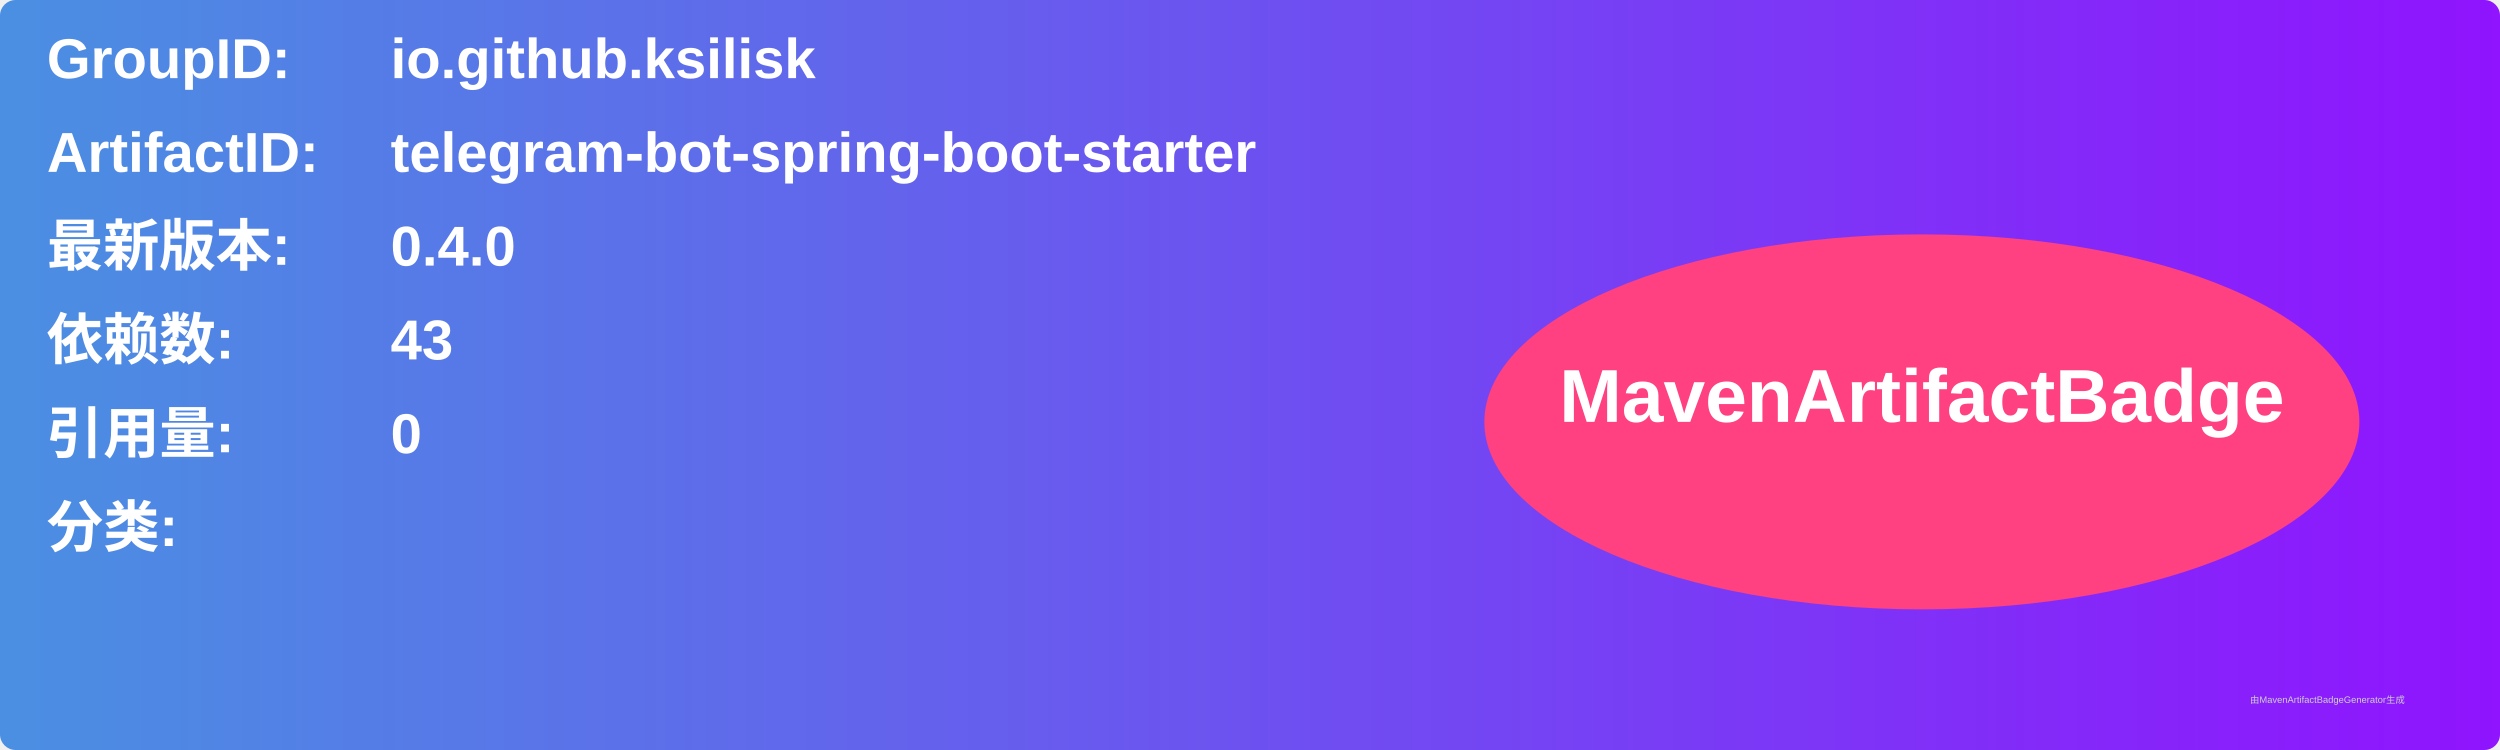
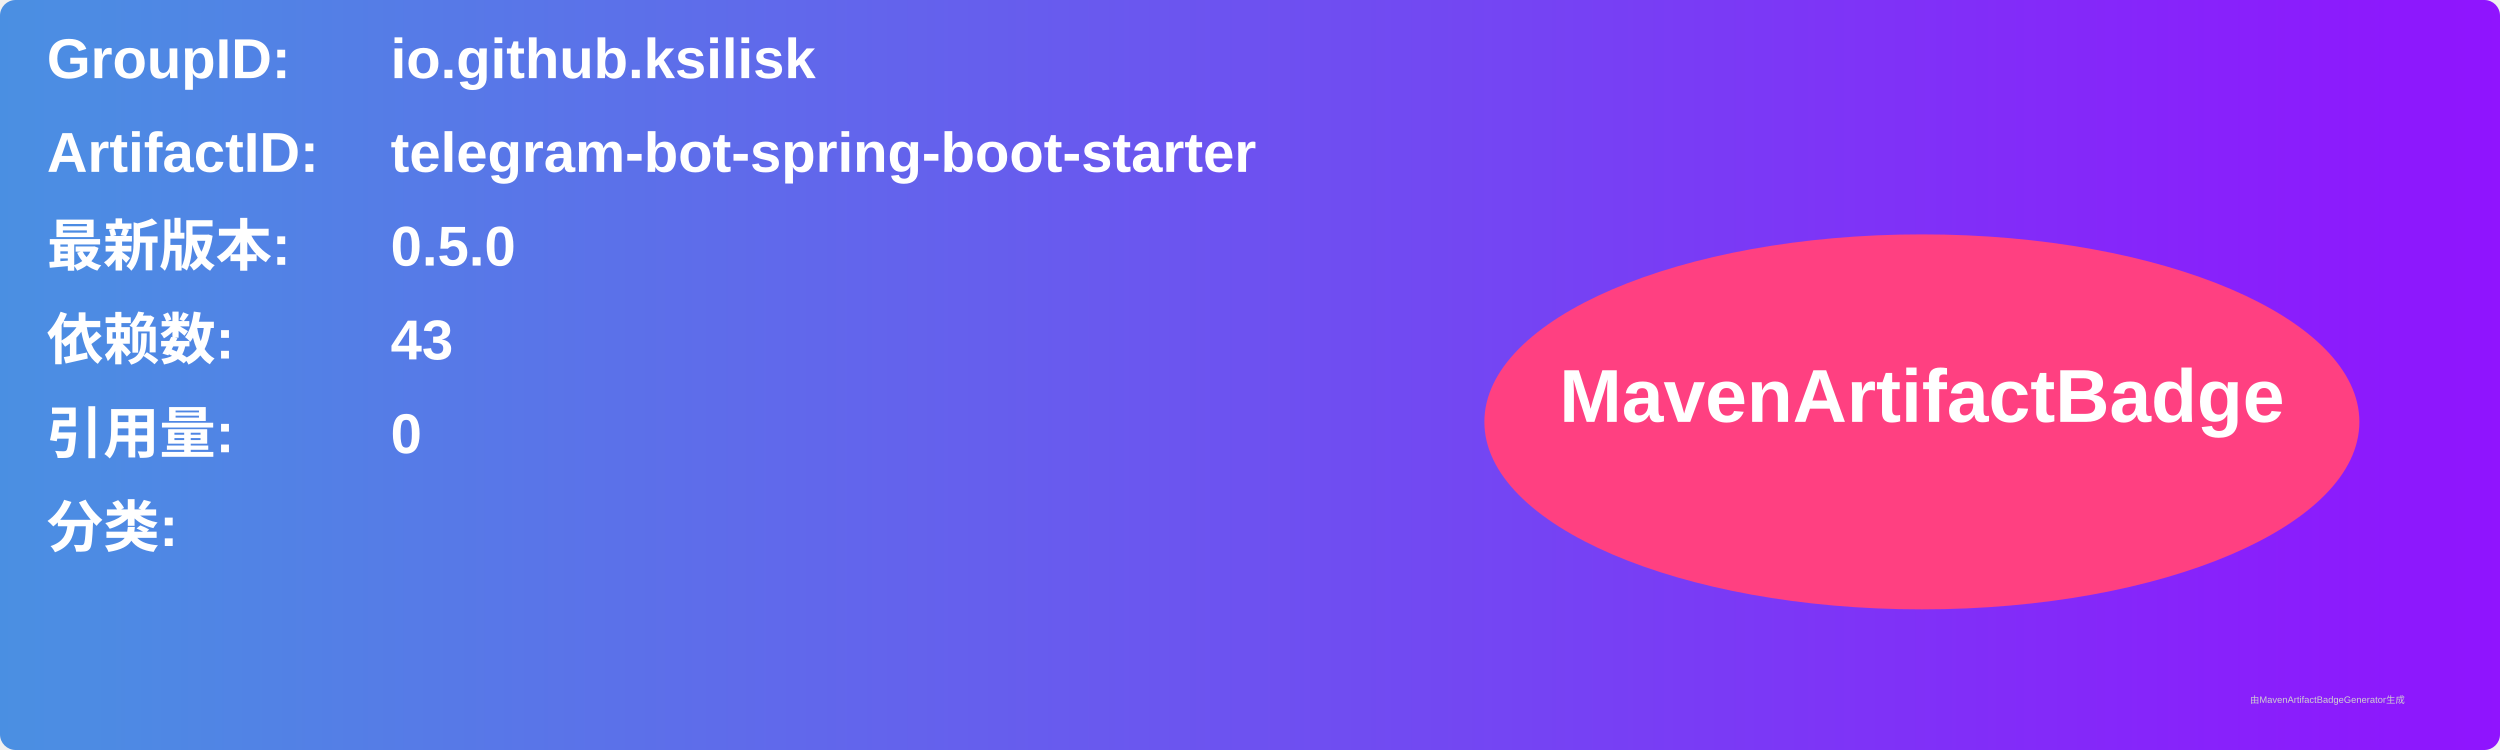
<svg xmlns="http://www.w3.org/2000/svg" width="800" height="240" viewBox="0 0 800 240">
  <linearGradient id="grad" x1="0%" y1="0%" x2="100%" y2="0%">
    <stop offset="0%" stop-color="#4a90e2" />
    <stop offset="100%" stop-color="#9013fe" />
  </linearGradient>
  <rect width="100%" height="100%" rx="5" ry="5" fill="url(#grad)" />
  <g transform="translate(15, 15)">
    <text x="0" y="10" font-family="Arial" font-size="18" fill="white" font-weight="bold" width="260">GroupID:</text>
    <text x="110" y="10" font-family="Arial" font-size="18" fill="white" font-weight="bold" width="460">io.github.ksilisk</text>
    <text x="0" y="40" font-family="Arial" font-size="18" fill="white" font-weight="bold" width="260">ArtifactID:</text>
    <text x="110" y="40" font-family="Arial" font-size="18" fill="white" font-weight="bold" width="460">telegram-bot-spring-boot-starter</text>
    <text x="0" y="70" font-family="Arial" font-size="18" fill="white" font-weight="bold">最新版本:</text>
    <text x="110" y="70" font-family="Arial" font-size="18" fill="white" font-weight="bold">
-       <tspan font-weight="bold">0.4.0</tspan>
+       <tspan font-weight="bold">0.5.0</tspan>
    </text>
    <text x="0" y="100" font-family="Arial" font-size="18" fill="white" font-weight="bold">依赖数: </text>
    <text x="110" y="100" font-family="Arial" font-size="18" fill="white">
      <tspan font-weight="bold">43</tspan>
    </text>
    <text x="0" y="130" font-family="Arial" font-size="18" fill="white" font-weight="bold">引用量: </text>
    <text x="110" y="130" font-family="Arial" font-size="18" fill="white">
      <tspan font-weight="bold">0</tspan>
    </text>
    <text x="0" y="160" font-family="Arial" font-size="18" fill="white" font-weight="bold">分类:</text>
    <text x="10" y="190" font-family="Arial" font-size="10" fill="white">
      <tspan font-weight="bold" />
    </text>
    <ellipse cx="600" cy="120" rx="140" ry="60" fill="#ff4081" />
    <text x="600" y="120" text-anchor="middle" font-family="Arial" font-size="24" fill="white" font-weight="bold">MavenArtifactBadge</text>
  </g>
  <text x="720" y="225" font-family="Arial" font-size="3" fill="#d0d0d0">由MavenArtifactBadgeGenerator生成</text>
</svg>
